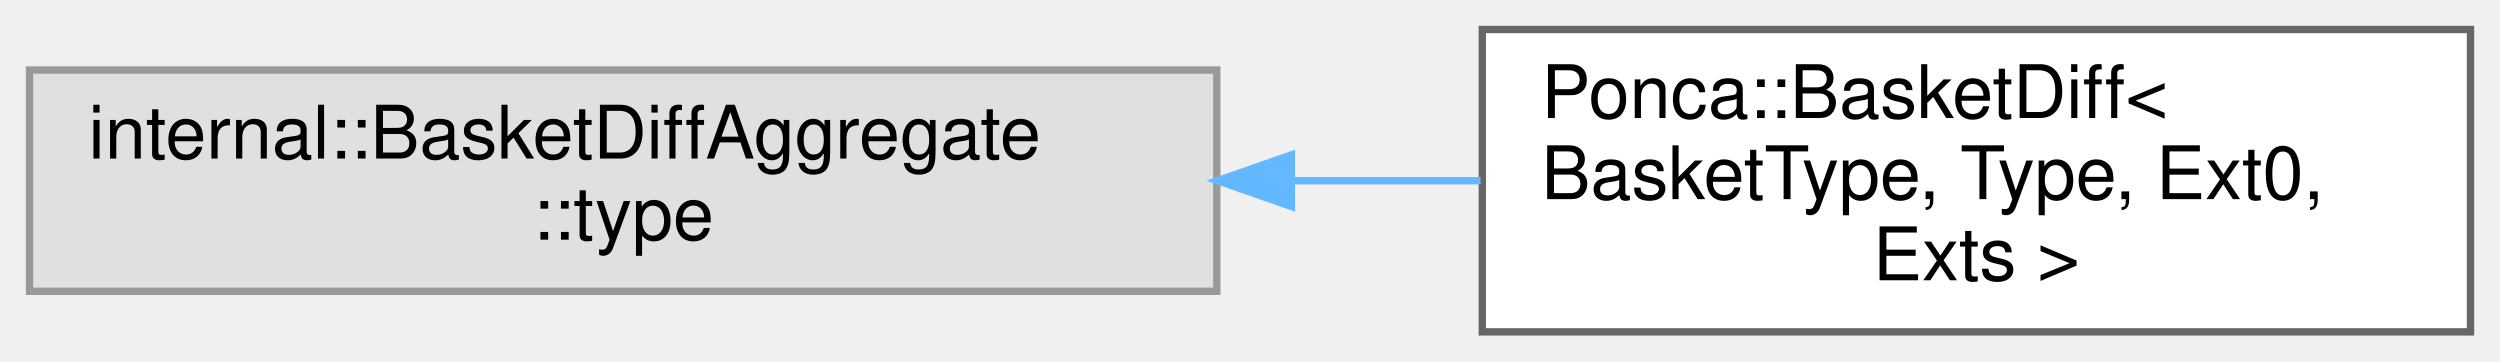
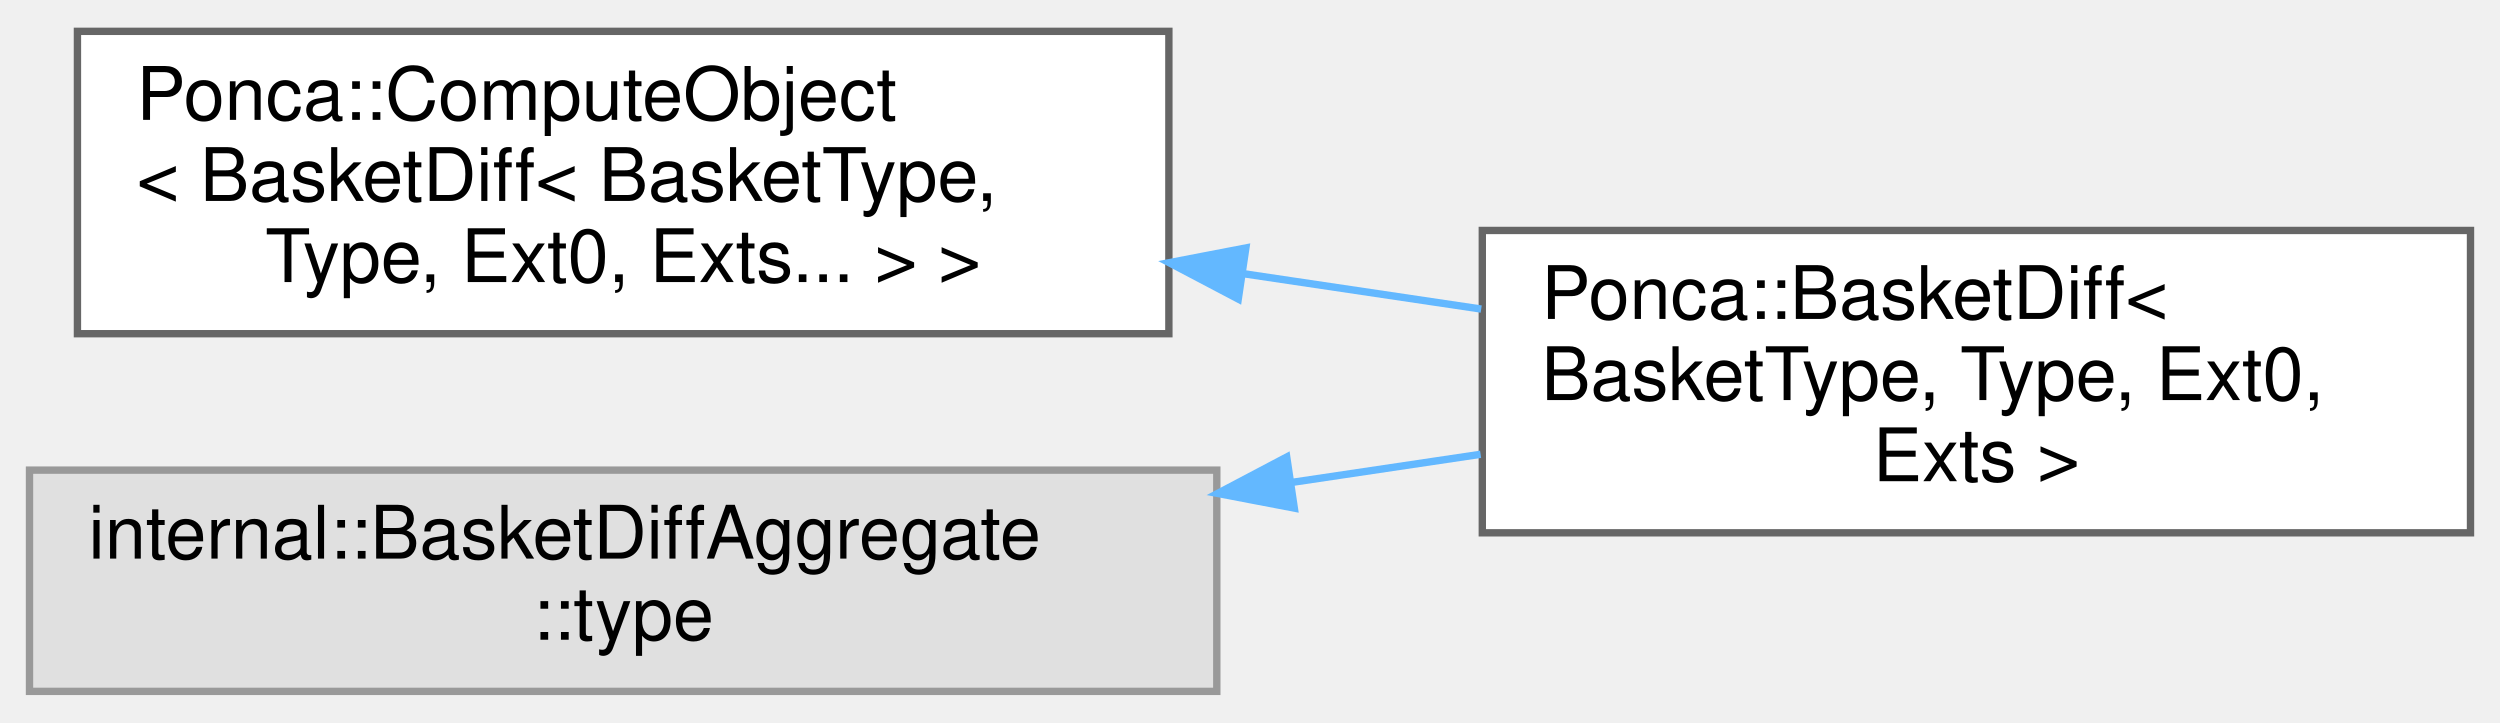
- <svg xmlns="http://www.w3.org/2000/svg" xmlns:xlink="http://www.w3.org/1999/xlink" width="339pt" height="49pt" viewBox="0.00 0.00 339.00 49.00">
-   <g id="graph0" class="graph" transform="scale(1 1) rotate(0) translate(4 45)">
+ <svg xmlns="http://www.w3.org/2000/svg" xmlns:xlink="http://www.w3.org/1999/xlink" width="339pt" height="98pt" viewBox="0.00 0.00 339.00 97.50">
+   <g id="graph0" class="graph" transform="scale(1 1) rotate(0) translate(4 93.5)">
    <g id="Node000000" class="node">
      <g id="a_Node000000">
-         <a xlink:title=" ">
-           <polygon fill="#e0e0e0" stroke="#999999" points="161,-35.5 0,-35.5 0,-5.5 161,-5.5 161,-35.5" />
-           <text text-anchor="start" x="8" y="-23.5" font-family="Helvetica,sans-Serif" font-size="10.00">internal::BasketDiffAggregate</text>
-           <text text-anchor="middle" x="80.5" y="-12.5" font-family="Helvetica,sans-Serif" font-size="10.00">::type</text>
+         <a xlink:href="structPonca_1_1ComputeObject.html" target="_top" xlink:title=" ">
+           <polygon fill="white" stroke="#666666" points="154.5,-89.5 6.5,-89.5 6.5,-48.5 154.5,-48.5 154.5,-89.5" />
+           <text text-anchor="start" x="14.5" y="-77.5" font-family="Helvetica,sans-Serif" font-size="10.00">Ponca::ComputeObject</text>
+           <text text-anchor="start" x="14.5" y="-66.5" font-family="Helvetica,sans-Serif" font-size="10.00">&lt; BasketDiff&lt; BasketType,</text>
+           <text text-anchor="middle" x="80.5" y="-55.5" font-family="Helvetica,sans-Serif" font-size="10.00"> Type, Ext0, Exts... &gt; &gt;</text>
        </a>
      </g>
    </g>
    <g id="Node000001" class="node">
      <g id="a_Node000001">
        <a xlink:href="classPonca_1_1BasketDiff.html" target="_top" xlink:title="Aggregator class used to declare specialized structures with derivatives computations,...">
-           <polygon fill="white" stroke="#666666" points="331,-41 197,-41 197,0 331,0 331,-41" />
-           <text text-anchor="start" x="205" y="-29" font-family="Helvetica,sans-Serif" font-size="10.00">Ponca::BasketDiff&lt;</text>
-           <text text-anchor="start" x="205" y="-18" font-family="Helvetica,sans-Serif" font-size="10.00"> BasketType, Type, Ext0,</text>
-           <text text-anchor="middle" x="264" y="-7" font-family="Helvetica,sans-Serif" font-size="10.00"> Exts &gt;</text>
+           <polygon fill="white" stroke="#666666" points="331,-62.5 197,-62.5 197,-21.5 331,-21.5 331,-62.5" />
+           <text text-anchor="start" x="205" y="-50.5" font-family="Helvetica,sans-Serif" font-size="10.00">Ponca::BasketDiff&lt;</text>
+           <text text-anchor="start" x="205" y="-39.5" font-family="Helvetica,sans-Serif" font-size="10.00"> BasketType, Type, Ext0,</text>
+           <text text-anchor="middle" x="264" y="-28.5" font-family="Helvetica,sans-Serif" font-size="10.00"> Exts &gt;</text>
        </a>
      </g>
    </g>
-     <g id="edge60_Node000000_Node000001" class="edge">
-       <g id="a_edge60_Node000000_Node000001">
+     <g id="edge61_Node000000_Node000001" class="edge">
+       <g id="a_edge61_Node000000_Node000001">
        <a xlink:title=" ">
-           <path fill="none" stroke="#63b8ff" d="M171.2,-20.5C179.81,-20.5 188.44,-20.5 196.77,-20.5" />
-           <polygon fill="#63b8ff" stroke="#63b8ff" points="171.11,-17 161.11,-20.5 171.11,-24 171.11,-17" />
+           <path fill="none" stroke="#63b8ff" d="M164.45,-56.66C175.31,-55.04 186.32,-53.41 196.85,-51.84" />
+           <polygon fill="#63b8ff" stroke="#63b8ff" points="163.91,-53.2 154.54,-58.13 164.94,-60.13 163.91,-53.2" />
+         </a>
+       </g>
+     </g>
+     <g id="Node000002" class="node">
+       <g id="a_Node000002">
+         <a xlink:title=" ">
+           <polygon fill="#e0e0e0" stroke="#999999" points="161,-30 0,-30 0,0 161,0 161,-30" />
+           <text text-anchor="start" x="8" y="-18" font-family="Helvetica,sans-Serif" font-size="10.00">internal::BasketDiffAggregate</text>
+           <text text-anchor="middle" x="80.5" y="-7" font-family="Helvetica,sans-Serif" font-size="10.00">::type</text>
+         </a>
+       </g>
+     </g>
+     <g id="edge62_Node000002_Node000001" class="edge">
+       <g id="a_edge62_Node000002_Node000001">
+         <a xlink:title=" ">
+           <path fill="none" stroke="#63b8ff" d="M171.2,-28.34C179.81,-29.62 188.44,-30.91 196.77,-32.15" />
+           <polygon fill="#63b8ff" stroke="#63b8ff" points="171.51,-24.85 161.11,-26.84 170.48,-31.78 171.51,-24.85" />
        </a>
      </g>
    </g>
  </g>
</svg>
